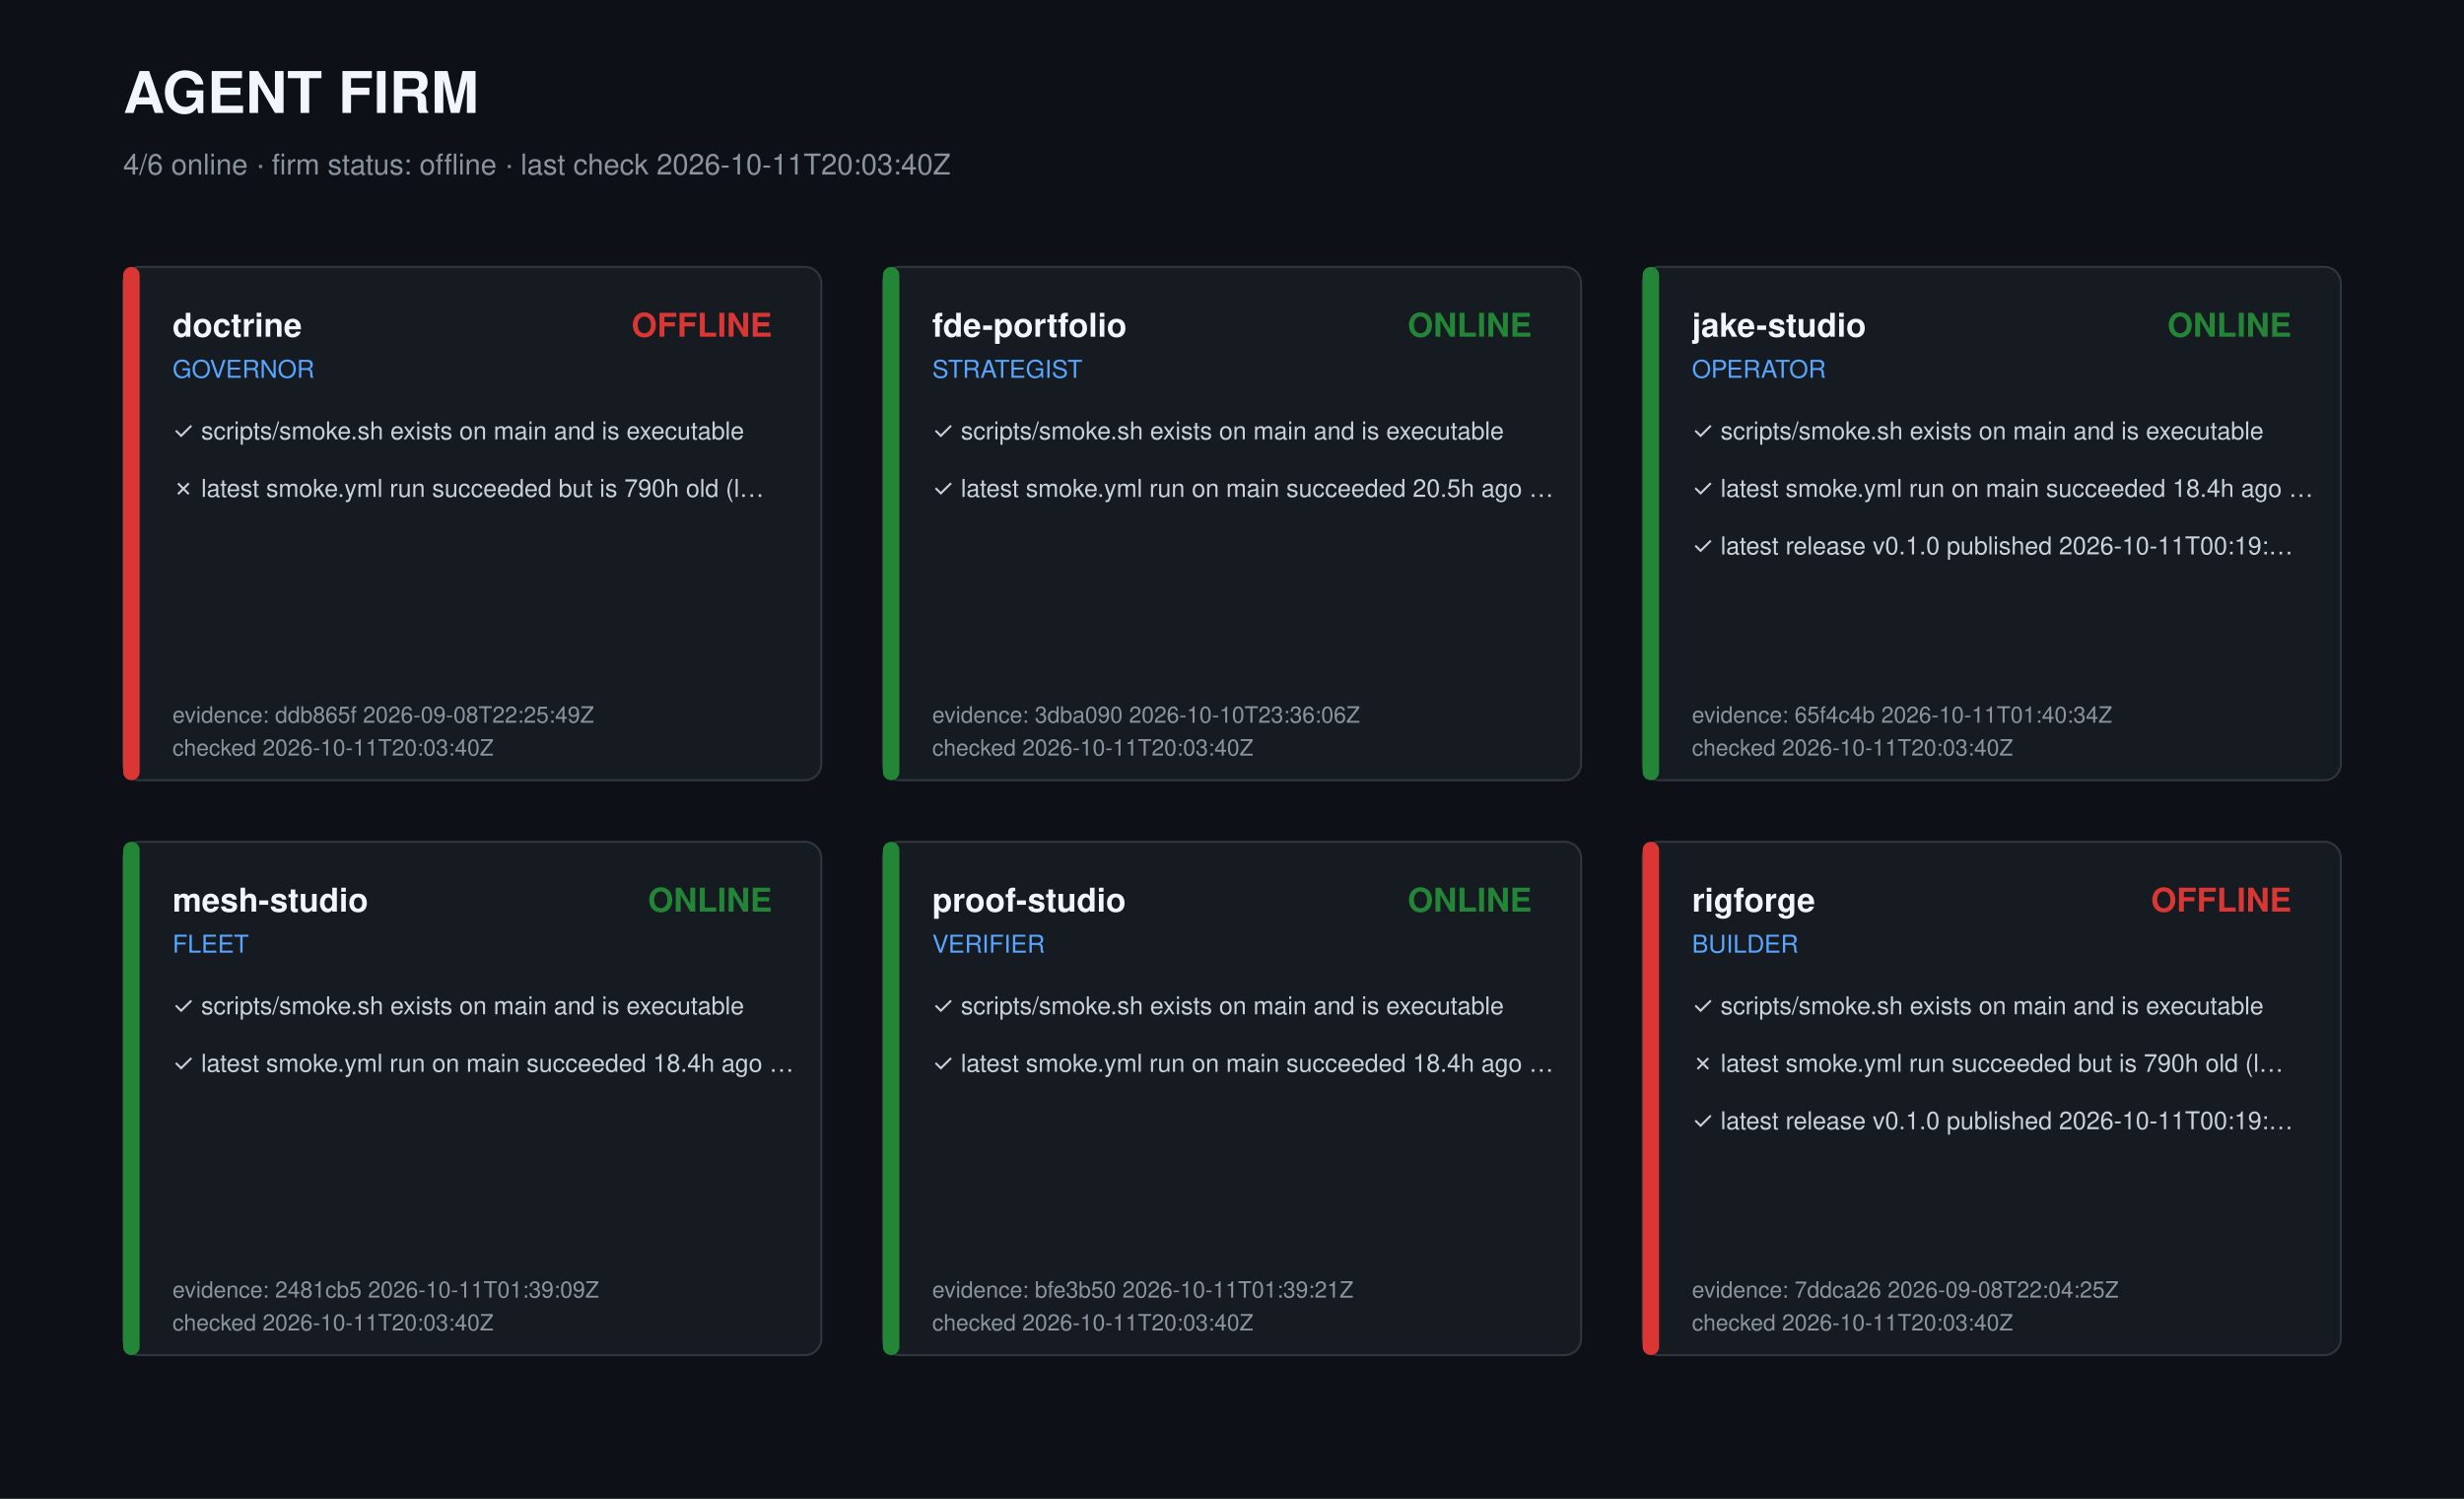
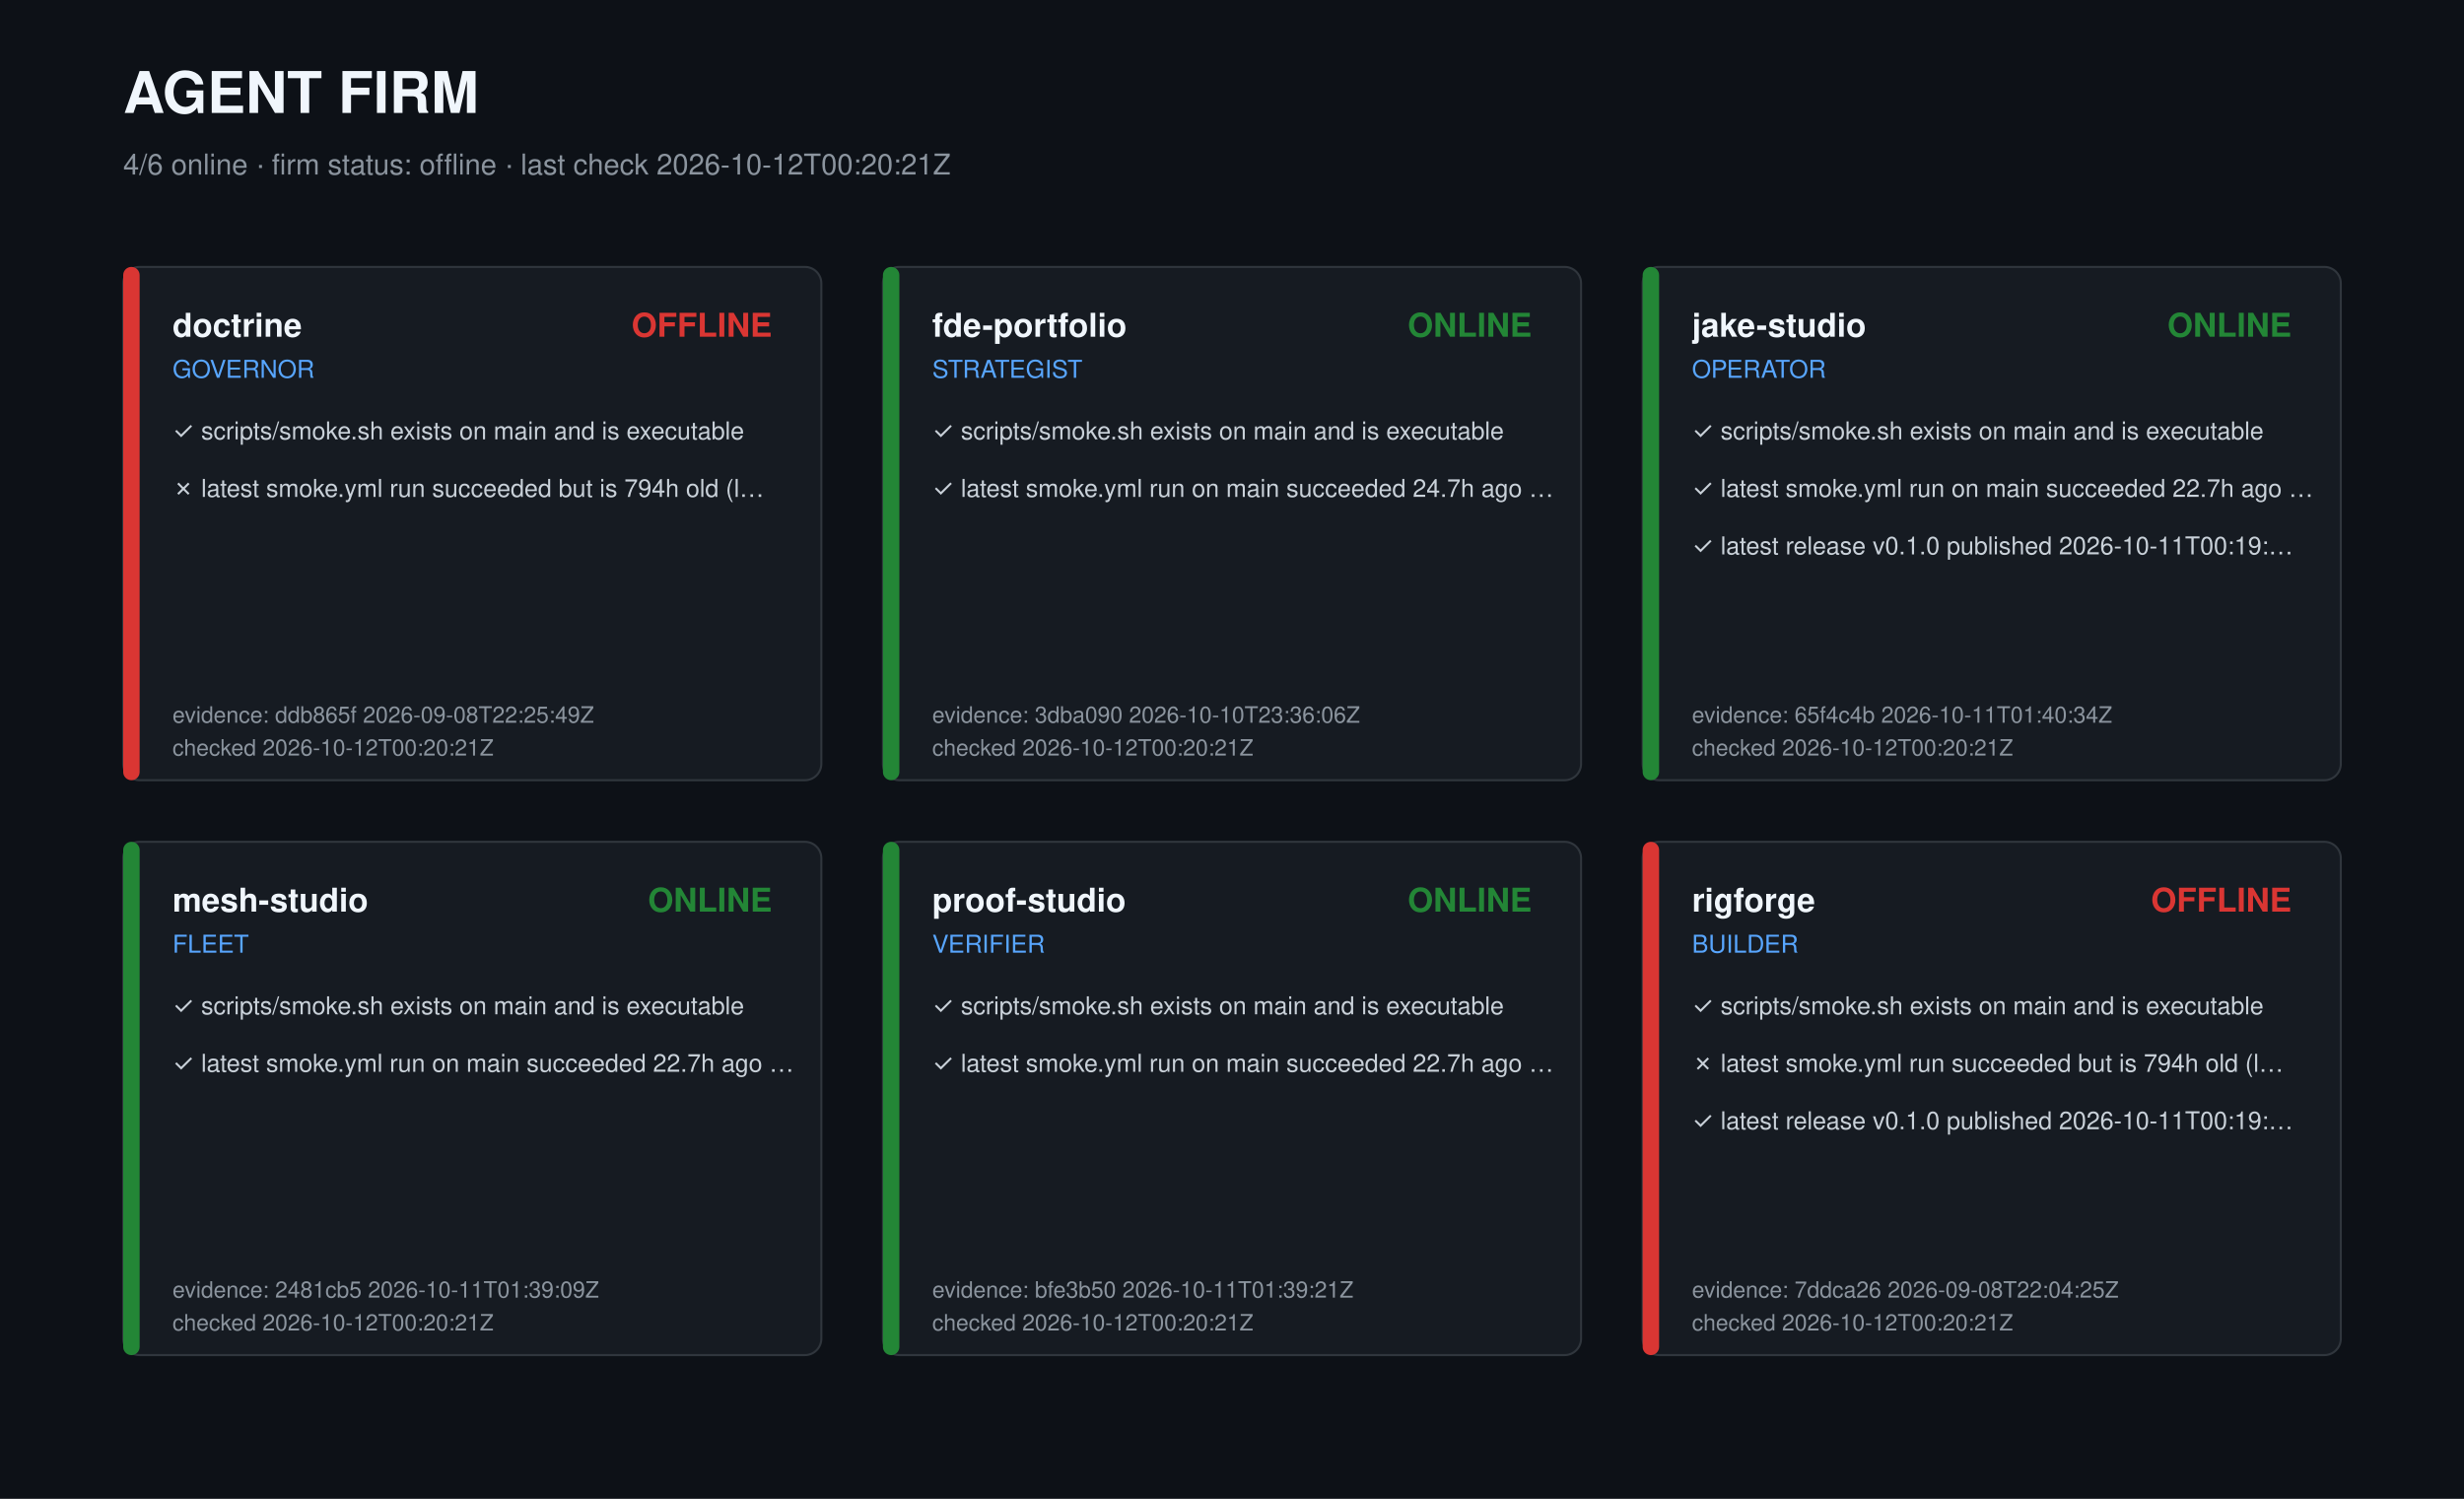
<svg xmlns="http://www.w3.org/2000/svg" width="1200" height="730" viewBox="0 0 1200 730" role="img" aria-label="Agent firm dashboard">
  <style>text{font-family:-apple-system,Segoe UI,Helvetica,Arial,sans-serif;fill:#c9d1d9}.t{font-size:28px;font-weight:700;fill:#f0f6fc}.s{font-size:14px;fill:#8b949e}.r{font-size:16px;font-weight:600;fill:#f0f6fc}.k{font-size:12px;fill:#58a6ff}.c{font-size:12px}.m{font-size:11px;fill:#8b949e}</style>
  <rect width="1200" height="730" fill="#0d1117" />
  <text class="t" x="60" y="55">AGENT FIRM</text>
-   <text class="s" x="60" y="85">4/6 online · firm status: offline · last check 2026-10-11T20:03:40Z</text>
+   <text class="s" x="60" y="85">4/6 online · firm status: offline · last check 2026-10-12T00:20:21Z</text>
  <g transform="translate(60,130)">
    <rect width="340" height="250" rx="8" fill="#161b22" stroke="#30363d" />
    <rect width="8" height="250" rx="4" fill="#da3633" />
    <text class="r" x="24" y="34">doctrine</text>
    <text class="k" x="24" y="54">GOVERNOR</text>
    <text class="r" x="316" y="34" text-anchor="end" fill="#da3633" style="fill:#da3633">OFFLINE</text>
    <text class="c" x="24" y="84">✓ scripts/smoke.sh exists on main and is executable</text>
-     <text class="c" x="24" y="112">✗ latest smoke.yml run succeeded but is 790h old (l…</text>
+     <text class="c" x="24" y="112">✗ latest smoke.yml run succeeded but is 794h old (l…</text>
    <text class="m" x="24" y="222">evidence: ddb865f 2026-09-08T22:25:49Z</text>
-     <text class="m" x="24" y="238">checked 2026-10-11T20:03:40Z</text>
+     <text class="m" x="24" y="238">checked 2026-10-12T00:20:21Z</text>
  </g>
  <g transform="translate(430,130)">
    <rect width="340" height="250" rx="8" fill="#161b22" stroke="#30363d" />
    <rect width="8" height="250" rx="4" fill="#238636" />
    <text class="r" x="24" y="34">fde-portfolio</text>
    <text class="k" x="24" y="54">STRATEGIST</text>
    <text class="r" x="316" y="34" text-anchor="end" fill="#238636" style="fill:#238636">ONLINE</text>
    <text class="c" x="24" y="84">✓ scripts/smoke.sh exists on main and is executable</text>
-     <text class="c" x="24" y="112">✓ latest smoke.yml run on main succeeded 20.5h ago …</text>
+     <text class="c" x="24" y="112">✓ latest smoke.yml run on main succeeded 24.7h ago …</text>
    <text class="m" x="24" y="222">evidence: 3dba090 2026-10-10T23:36:06Z</text>
-     <text class="m" x="24" y="238">checked 2026-10-11T20:03:40Z</text>
+     <text class="m" x="24" y="238">checked 2026-10-12T00:20:21Z</text>
  </g>
  <g transform="translate(800,130)">
    <rect width="340" height="250" rx="8" fill="#161b22" stroke="#30363d" />
    <rect width="8" height="250" rx="4" fill="#238636" />
    <text class="r" x="24" y="34">jake-studio</text>
    <text class="k" x="24" y="54">OPERATOR</text>
    <text class="r" x="316" y="34" text-anchor="end" fill="#238636" style="fill:#238636">ONLINE</text>
    <text class="c" x="24" y="84">✓ scripts/smoke.sh exists on main and is executable</text>
-     <text class="c" x="24" y="112">✓ latest smoke.yml run on main succeeded 18.4h ago …</text>
+     <text class="c" x="24" y="112">✓ latest smoke.yml run on main succeeded 22.7h ago …</text>
    <text class="c" x="24" y="140">✓ latest release v0.1.0 published 2026-10-11T00:19:…</text>
    <text class="m" x="24" y="222">evidence: 65f4c4b 2026-10-11T01:40:34Z</text>
-     <text class="m" x="24" y="238">checked 2026-10-11T20:03:40Z</text>
+     <text class="m" x="24" y="238">checked 2026-10-12T00:20:21Z</text>
  </g>
  <g transform="translate(60,410)">
    <rect width="340" height="250" rx="8" fill="#161b22" stroke="#30363d" />
    <rect width="8" height="250" rx="4" fill="#238636" />
    <text class="r" x="24" y="34">mesh-studio</text>
    <text class="k" x="24" y="54">FLEET</text>
    <text class="r" x="316" y="34" text-anchor="end" fill="#238636" style="fill:#238636">ONLINE</text>
    <text class="c" x="24" y="84">✓ scripts/smoke.sh exists on main and is executable</text>
-     <text class="c" x="24" y="112">✓ latest smoke.yml run on main succeeded 18.4h ago …</text>
+     <text class="c" x="24" y="112">✓ latest smoke.yml run on main succeeded 22.7h ago …</text>
    <text class="m" x="24" y="222">evidence: 2481cb5 2026-10-11T01:39:09Z</text>
-     <text class="m" x="24" y="238">checked 2026-10-11T20:03:40Z</text>
+     <text class="m" x="24" y="238">checked 2026-10-12T00:20:21Z</text>
  </g>
  <g transform="translate(430,410)">
    <rect width="340" height="250" rx="8" fill="#161b22" stroke="#30363d" />
    <rect width="8" height="250" rx="4" fill="#238636" />
    <text class="r" x="24" y="34">proof-studio</text>
    <text class="k" x="24" y="54">VERIFIER</text>
    <text class="r" x="316" y="34" text-anchor="end" fill="#238636" style="fill:#238636">ONLINE</text>
    <text class="c" x="24" y="84">✓ scripts/smoke.sh exists on main and is executable</text>
-     <text class="c" x="24" y="112">✓ latest smoke.yml run on main succeeded 18.4h ago …</text>
+     <text class="c" x="24" y="112">✓ latest smoke.yml run on main succeeded 22.7h ago …</text>
    <text class="m" x="24" y="222">evidence: bfe3b50 2026-10-11T01:39:21Z</text>
-     <text class="m" x="24" y="238">checked 2026-10-11T20:03:40Z</text>
+     <text class="m" x="24" y="238">checked 2026-10-12T00:20:21Z</text>
  </g>
  <g transform="translate(800,410)">
    <rect width="340" height="250" rx="8" fill="#161b22" stroke="#30363d" />
    <rect width="8" height="250" rx="4" fill="#da3633" />
    <text class="r" x="24" y="34">rigforge</text>
    <text class="k" x="24" y="54">BUILDER</text>
    <text class="r" x="316" y="34" text-anchor="end" fill="#da3633" style="fill:#da3633">OFFLINE</text>
    <text class="c" x="24" y="84">✓ scripts/smoke.sh exists on main and is executable</text>
-     <text class="c" x="24" y="112">✗ latest smoke.yml run succeeded but is 790h old (l…</text>
+     <text class="c" x="24" y="112">✗ latest smoke.yml run succeeded but is 794h old (l…</text>
    <text class="c" x="24" y="140">✓ latest release v0.1.0 published 2026-10-11T00:19:…</text>
    <text class="m" x="24" y="222">evidence: 7ddca26 2026-09-08T22:04:25Z</text>
-     <text class="m" x="24" y="238">checked 2026-10-11T20:03:40Z</text>
+     <text class="m" x="24" y="238">checked 2026-10-12T00:20:21Z</text>
  </g>
</svg>
